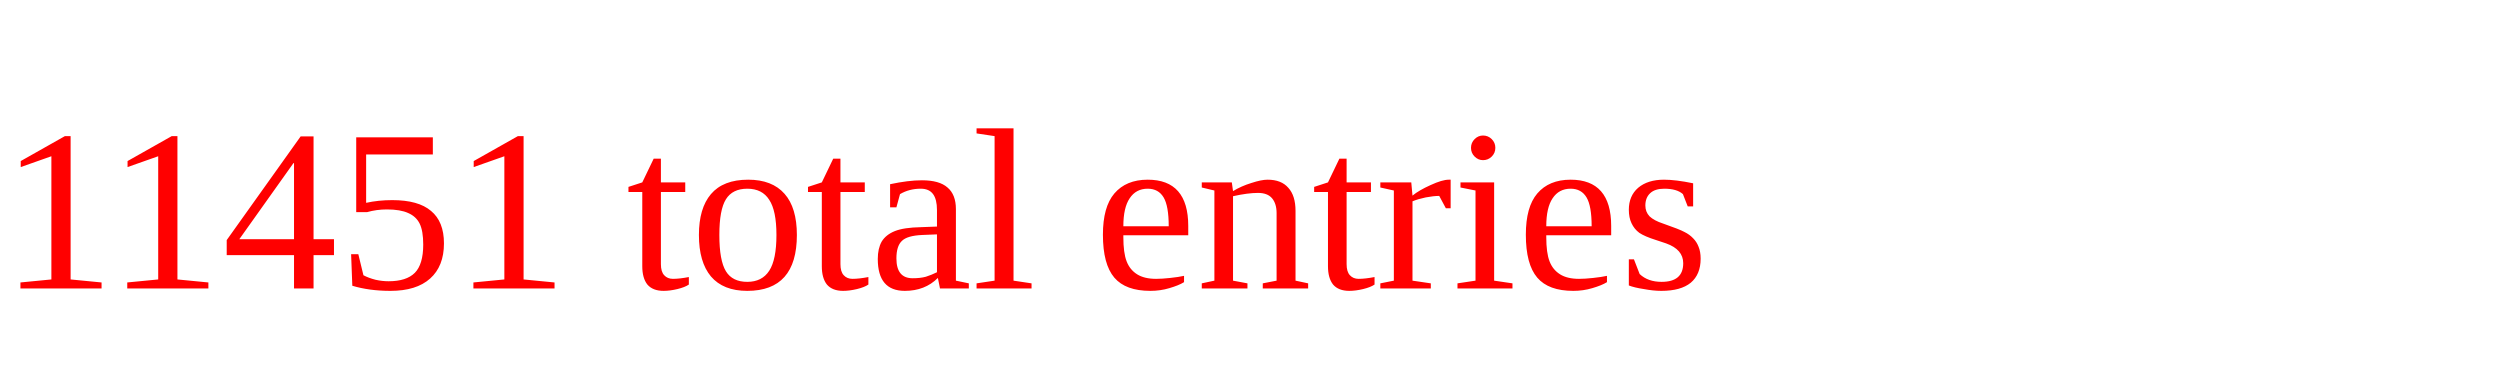
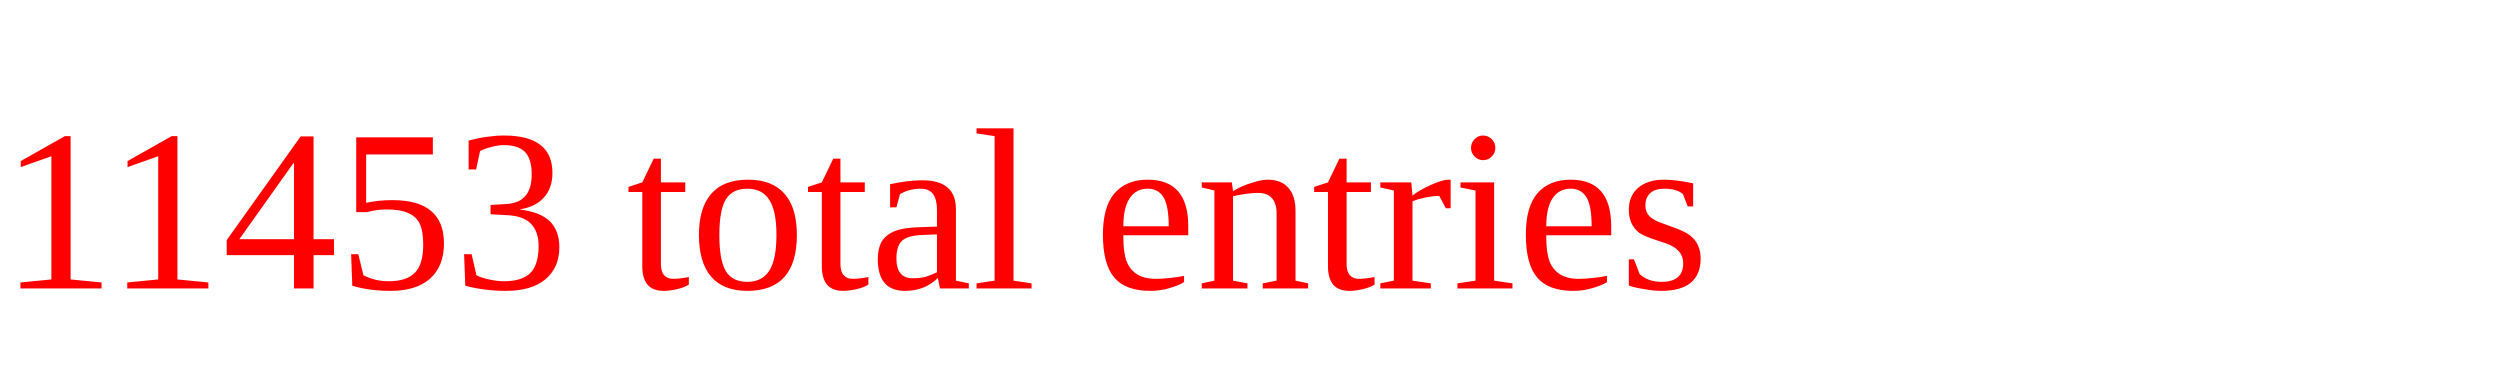
<svg xmlns="http://www.w3.org/2000/svg" height="20" width="130" version="1.1">
-   <text x="0" y="15" fill="red">11451 total entries</text>
+   <text x="0" y="15" fill="red">11453 total entries</text>
</svg>
